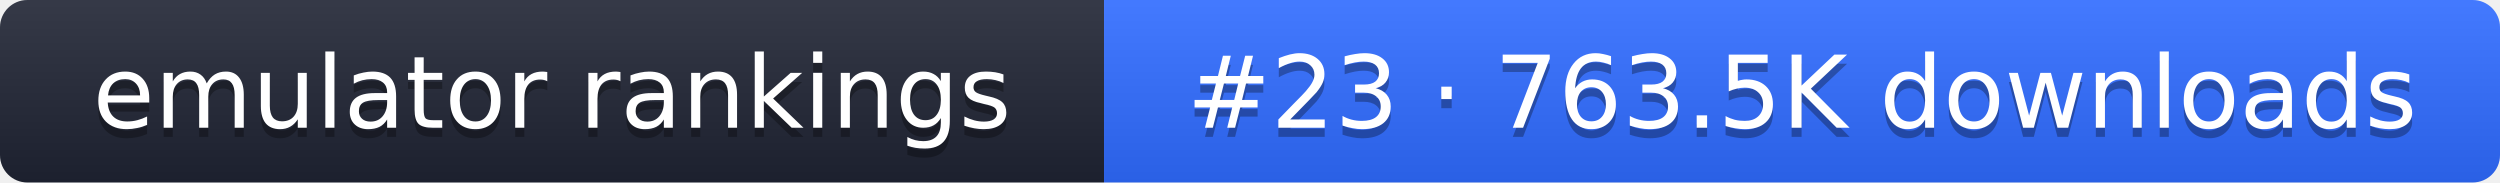
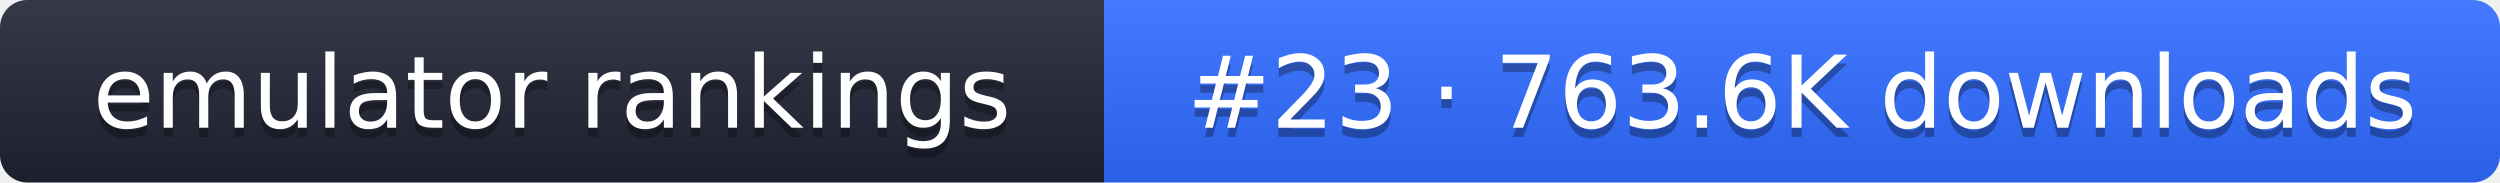
- <svg xmlns="http://www.w3.org/2000/svg" width="274" height="20" role="img" aria-label="emulator rankings: #23 · 763.5K downloads">
+ <svg xmlns="http://www.w3.org/2000/svg" width="274" height="20" role="img" aria-label="emulator rankings: #23 · 763.6K downloads">
  <linearGradient id="g" x2="0" y2="100%">
    <stop offset="0" stop-color="#fff" stop-opacity=".1" />
    <stop offset="1" stop-opacity=".1" />
  </linearGradient>
  <clipPath id="r">
    <rect width="274" height="20" rx="3" fill="#fff" />
  </clipPath>
  <g clip-path="url(#r)">
    <rect width="121" height="20" fill="#1f2433" />
    <rect x="121" width="153" height="20" fill="#2f6bff" />
    <rect width="274" height="20" fill="url(#g)" />
  </g>
  <g fill="#fff" text-anchor="middle" font-family="Verdana,DejaVu Sans,sans-serif" font-size="11">
    <text x="60.5" y="15" fill="#010101" fill-opacity=".3">emulator rankings</text>
    <text x="60.5" y="14">emulator rankings</text>
-     <text x="197.5" y="15" fill="#010101" fill-opacity=".3">#23 · 763.5K downloads</text>
-     <text x="197.5" y="14">#23 · 763.5K downloads</text>
+     <text x="197.5" y="15" fill="#010101" fill-opacity=".3">#23 · 763.6K downloads</text>
+     <text x="197.5" y="14">#23 · 763.6K downloads</text>
  </g>
</svg>
